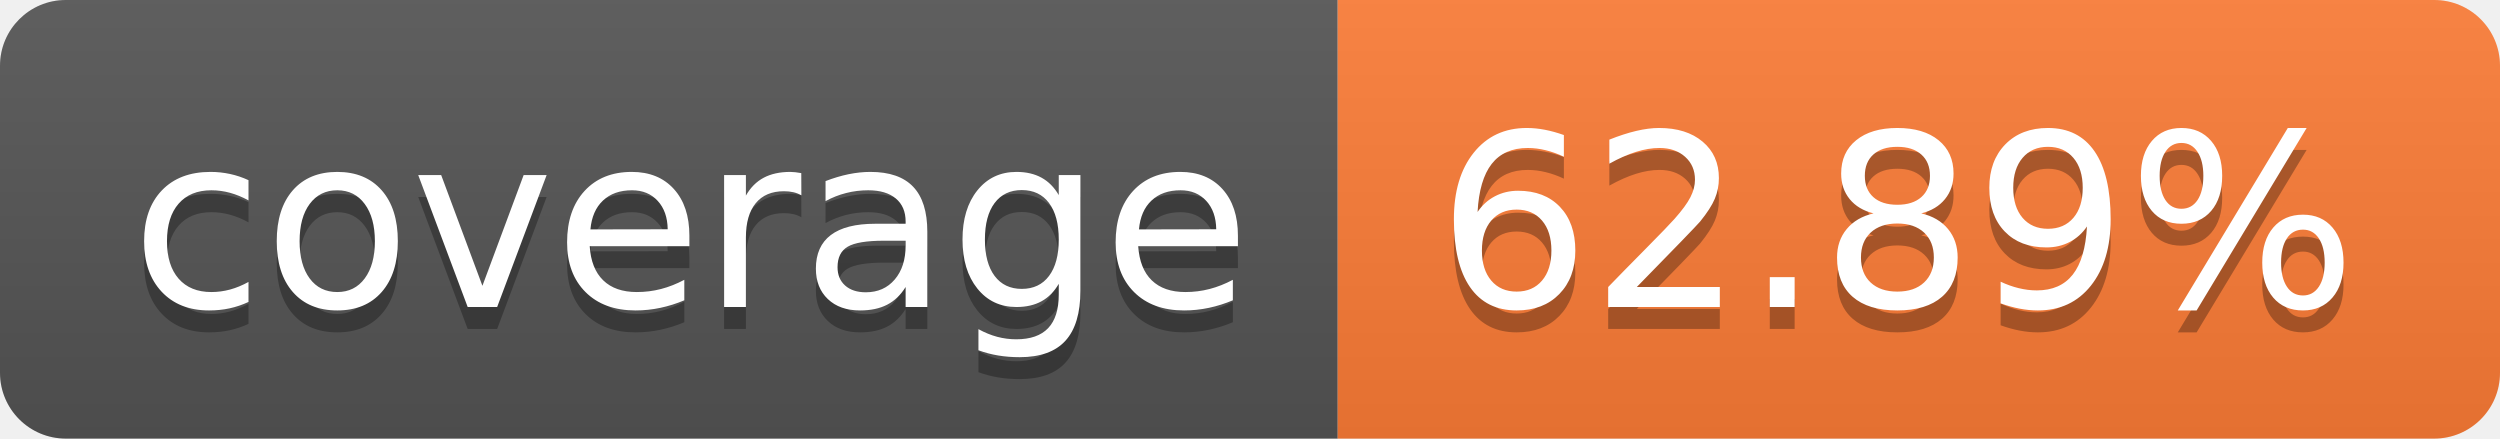
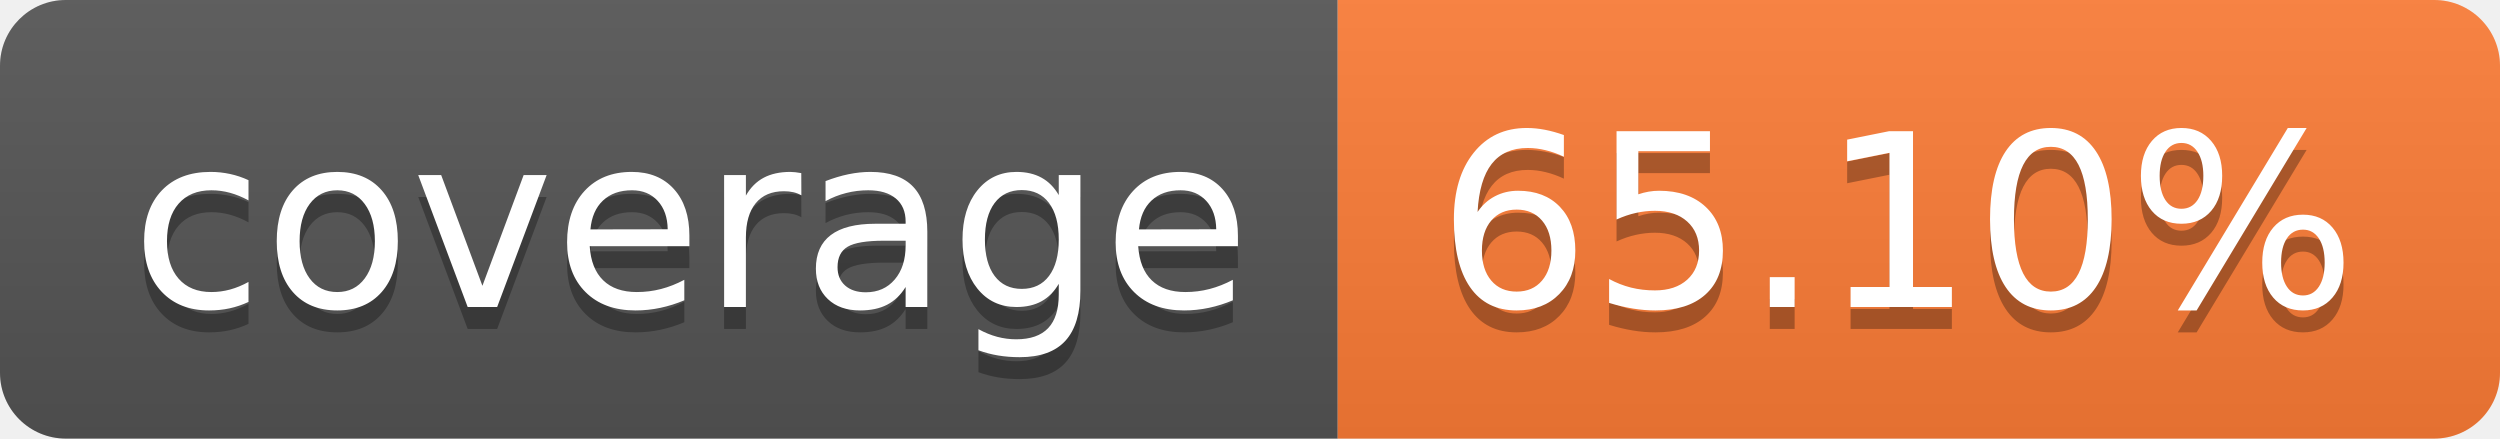
- <svg xmlns="http://www.w3.org/2000/svg" width="114" height="20" role="img" aria-label="coverage: 62.89%">
+ <svg xmlns="http://www.w3.org/2000/svg" width="114" height="20" role="img" aria-label="coverage: 65.10%">
  <linearGradient id="s" x2="0" y2="100%">
    <stop offset="0" stop-color="#bbb" stop-opacity=".1" />
    <stop offset="1" stop-opacity=".1" />
  </linearGradient>
  <clipPath id="r">
    <rect width="114" height="20" rx="3" fill="#fff" />
  </clipPath>
  <g clip-path="url(#r)">
    <rect width="61" height="20" fill="#555" />
    <rect x="61" width="53" height="20" fill="#fe7d37" />
    <rect width="114" height="20" fill="url(#s)" />
  </g>
  <g fill="#fff" text-anchor="middle" font-family="Verdana,Geneva,DejaVu Sans,sans-serif" text-rendering="geometricPrecision" font-size="110">
    <text aria-hidden="true" x="315" y="150" fill="#010101" fill-opacity=".3" transform="scale(.1)" textLength="510">coverage</text>
    <text x="315" y="140" transform="scale(.1)" fill="#fff" textLength="510">coverage</text>
-     <text aria-hidden="true" x="865" y="150" fill="#010101" fill-opacity=".3" transform="scale(.1)" textLength="430">62.89%</text>
-     <text x="865" y="140" transform="scale(.1)" fill="#fff" textLength="430">62.89%</text>
+     <text aria-hidden="true" x="865" y="150" fill="#010101" fill-opacity=".3" transform="scale(.1)" textLength="430">65.10%</text>
+     <text x="865" y="140" transform="scale(.1)" fill="#fff" textLength="430">65.10%</text>
  </g>
</svg>
